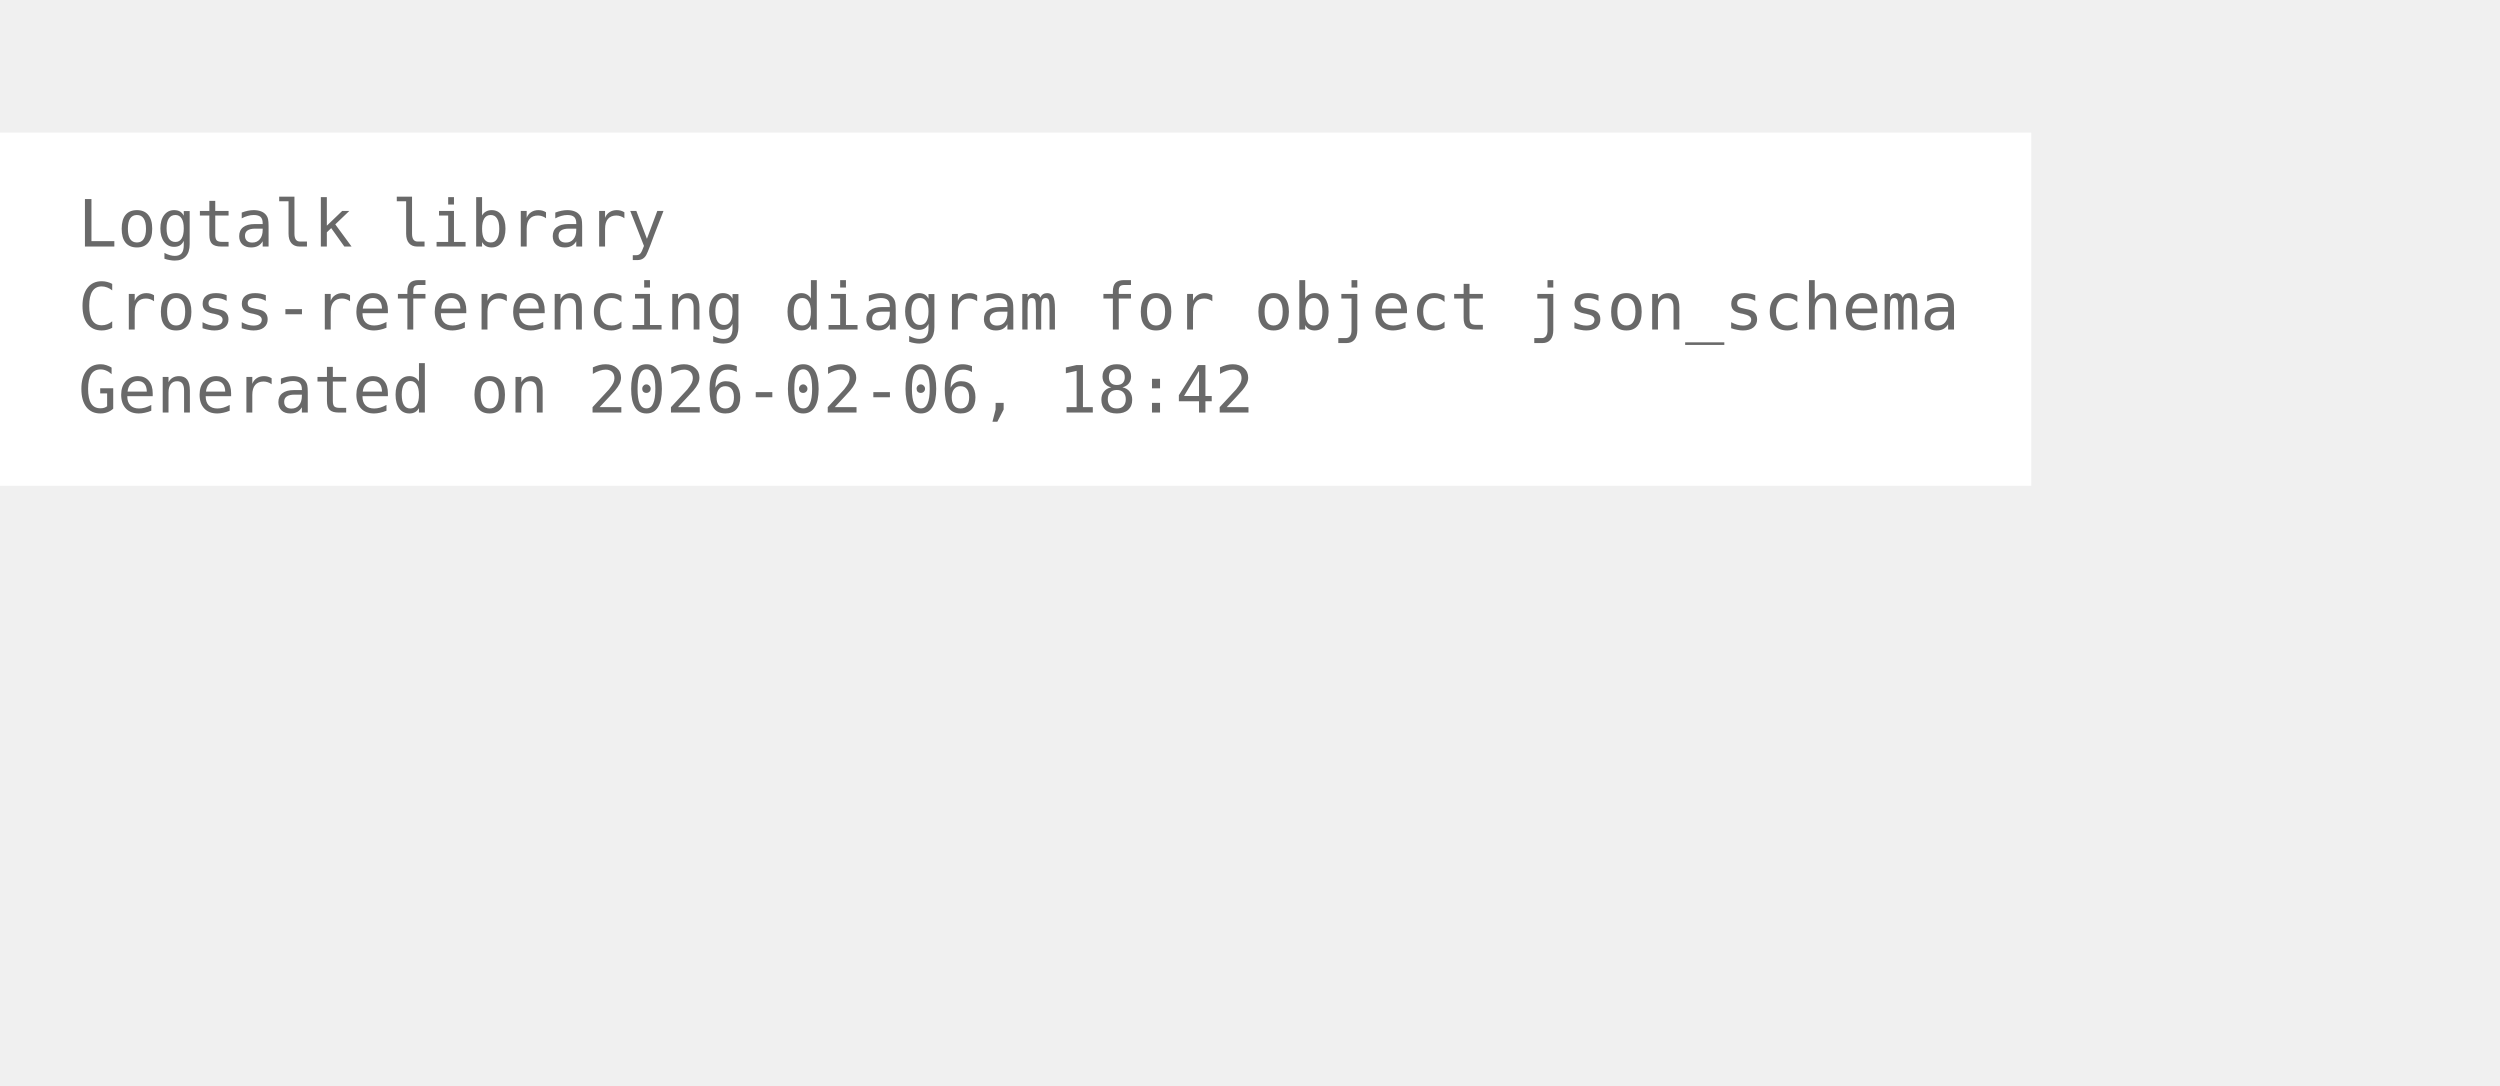
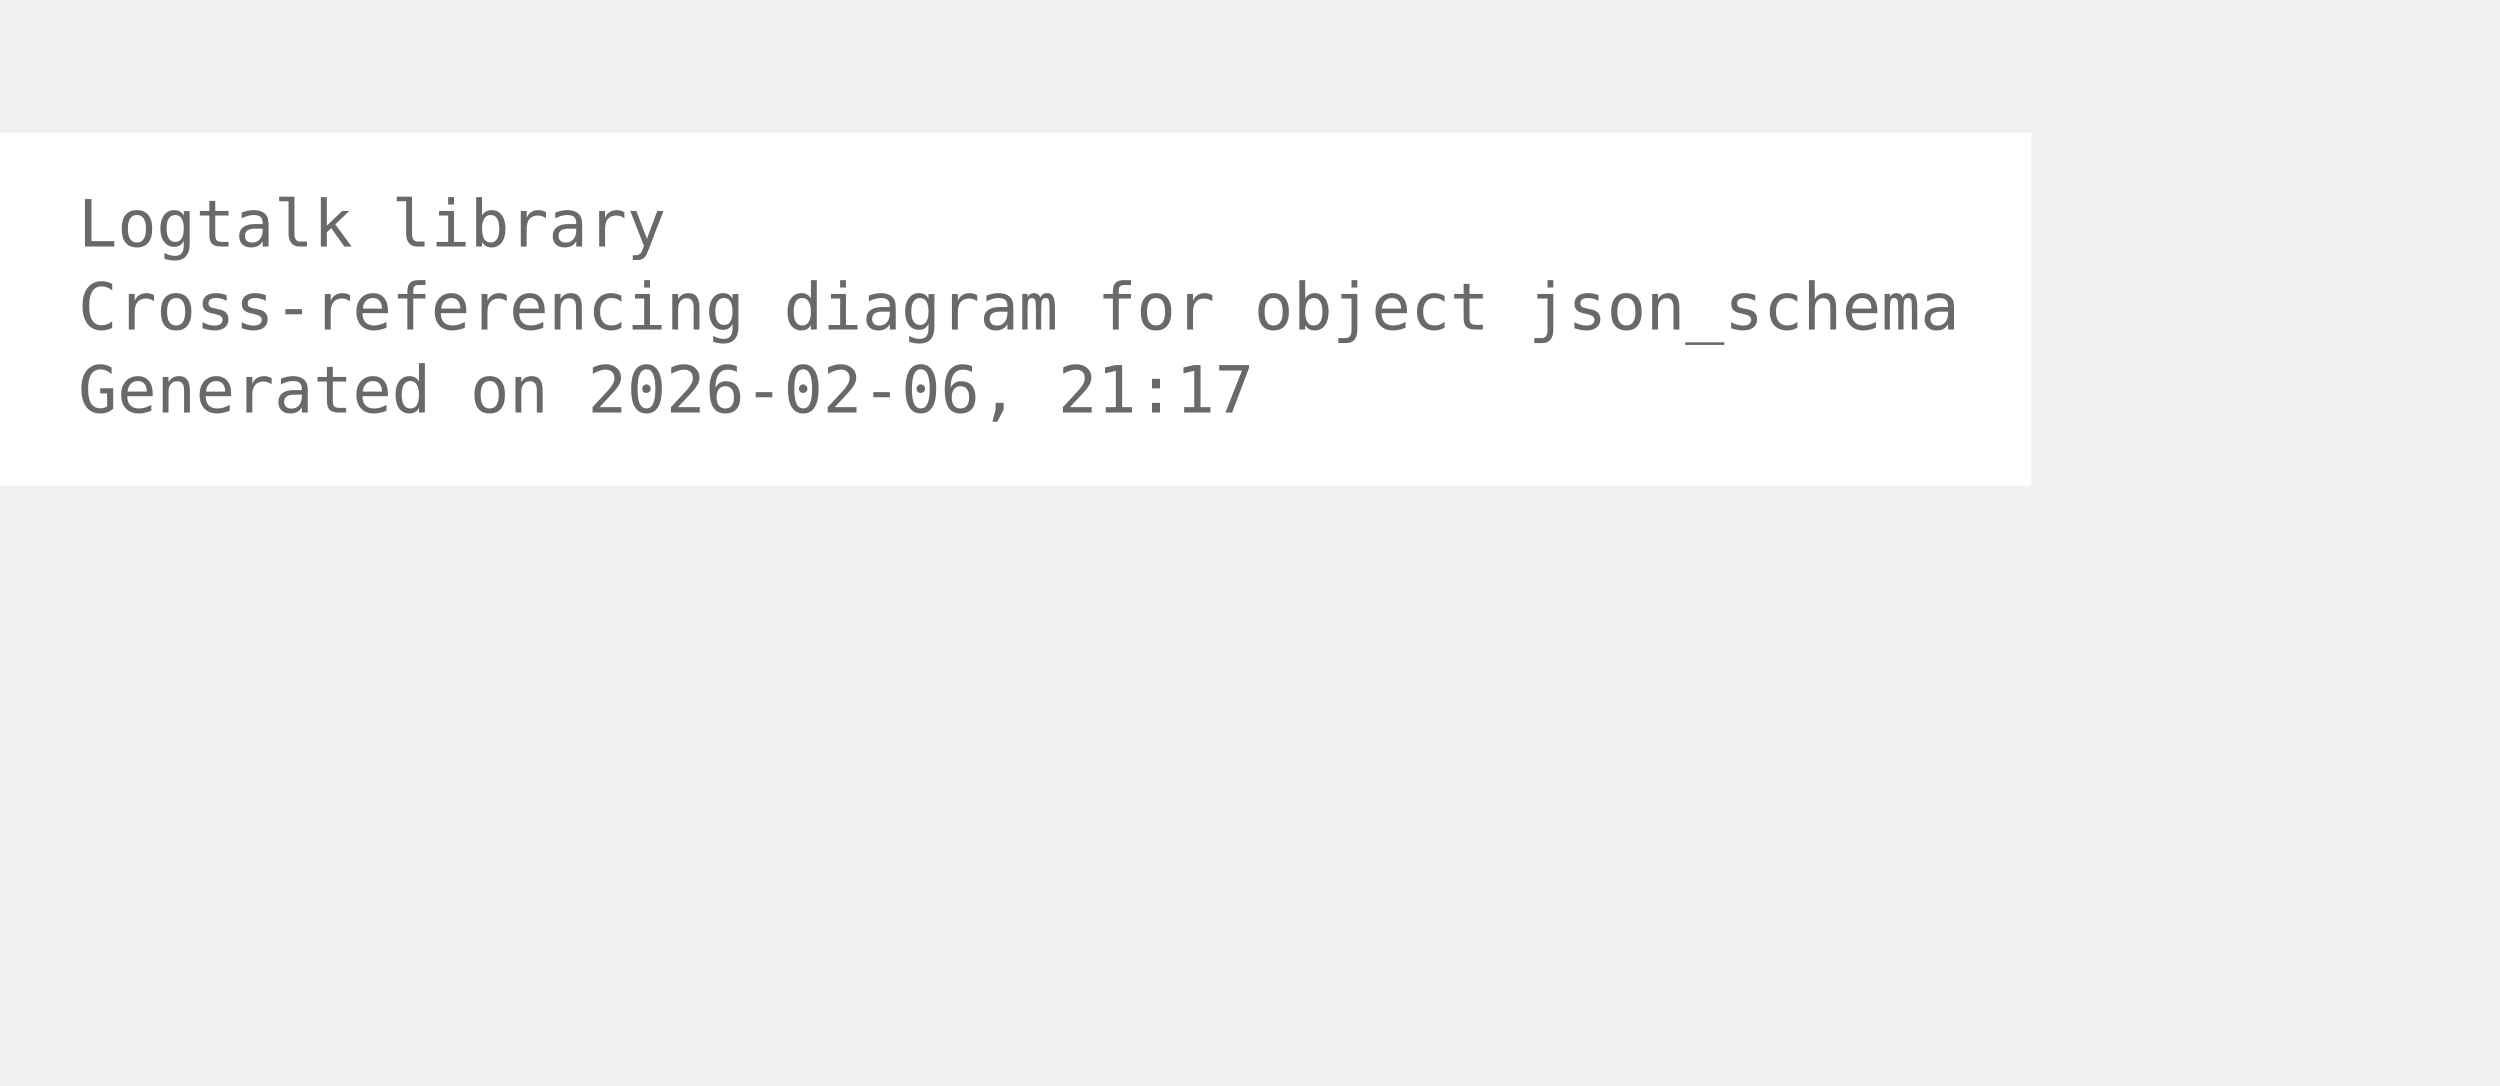
<svg xmlns="http://www.w3.org/2000/svg" width="456pt" height="198pt" viewBox="72.00 72.00 384.00 126.00">
  <g id="graph0" class="graph" transform="scale(1 1) rotate(0) translate(76 122.25)">
    <polygon fill="white" stroke="none" points="-4,4 -4,-50.25 308,-50.25 308,4 -4,4" />
    <text xml:space="preserve" text-anchor="start" x="8" y="-32.75" font-family="Monospace" font-size="10.00" fill="dimgray">Logtalk library</text>
    <text xml:space="preserve" text-anchor="start" x="8" y="-20" font-family="Monospace" font-size="10.00" fill="dimgray">Cross-referencing diagram for object json_schema</text>
-     <text xml:space="preserve" text-anchor="start" x="8" y="-7.25" font-family="Monospace" font-size="10.00" fill="dimgray">Generated on 2026-02-06, 18:42</text>
+     <text xml:space="preserve" text-anchor="start" x="8" y="-7.25" font-family="Monospace" font-size="10.00" fill="dimgray">Generated on 2026-02-06, 21:17</text>
  </g>
</svg>
